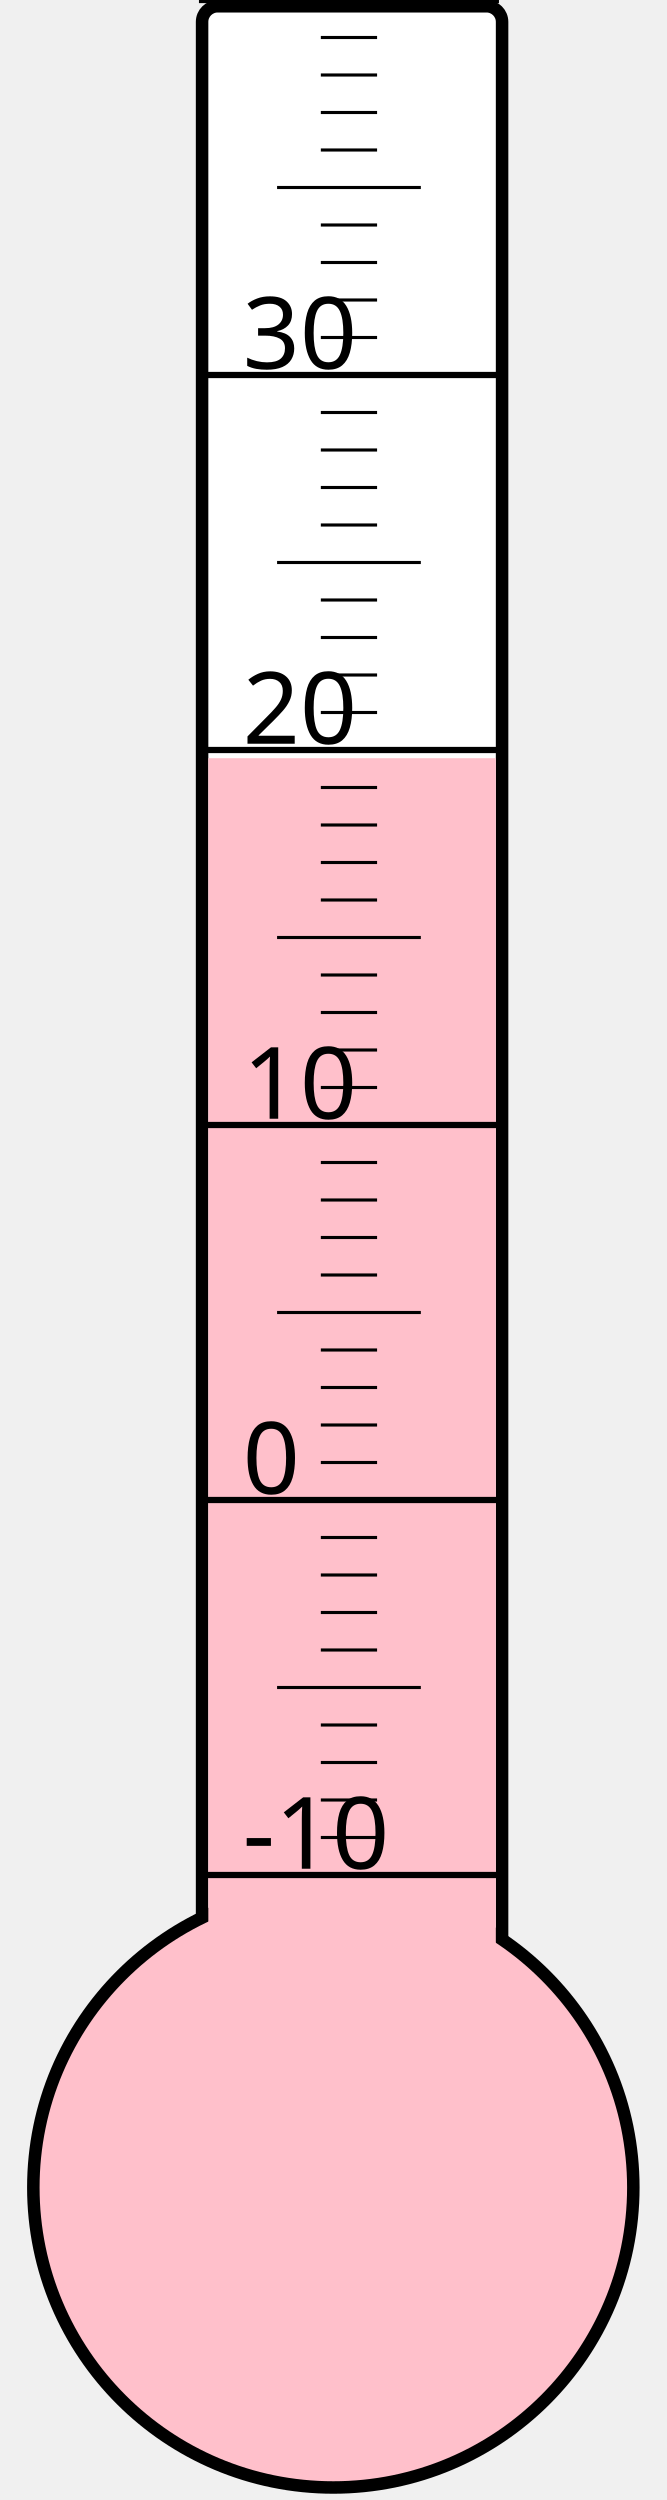
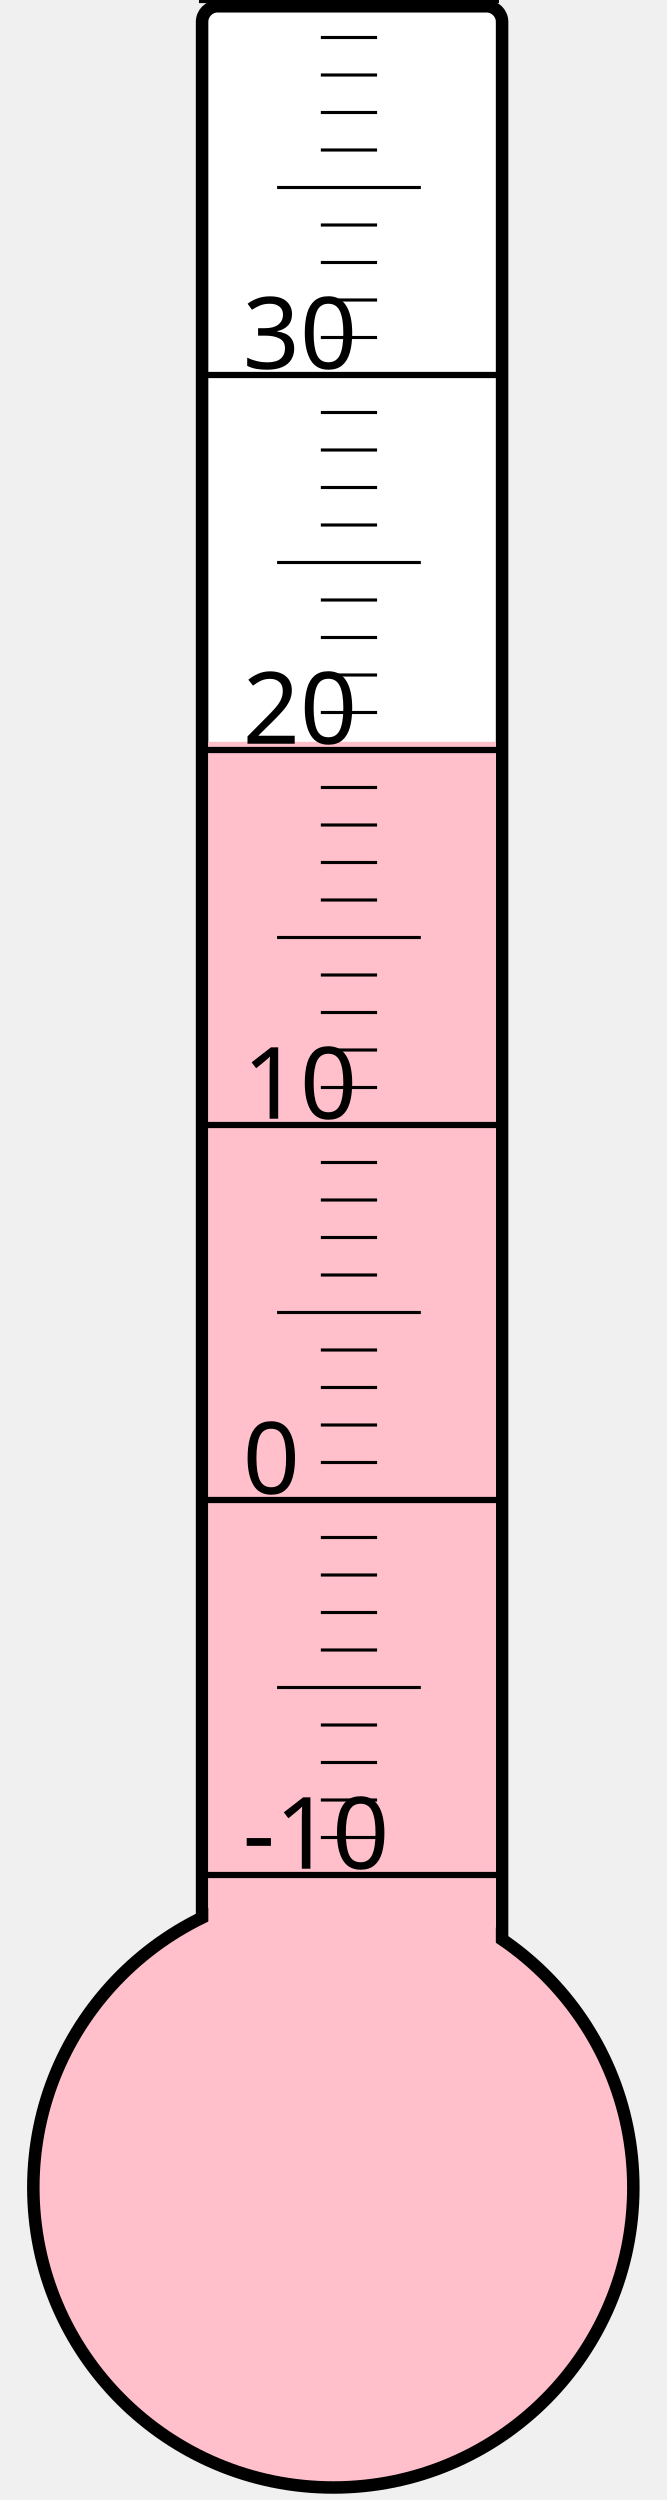
<svg xmlns="http://www.w3.org/2000/svg" width="40px" height="150px" viewBox="0 0 200 800">
  <rect width="200" height="800" x="0" y="0" style="fill: #ffffeb; fill-opacity: 0;" />
  <rect width="96" height="680" x="58" y="2" rx="5" ry="5" style="fill: white; fill-opacity: 1; stroke: black; stroke-width: 4;" />
  <circle cx="100" cy="700" r="96" style="fill: pink; stroke: black; stroke-width: 4;" />
-   <rect width="92" height="457.375" x="60" y="242.625" style="fill: pink; fill-opacity: 1; stroke-width: 0;" />
+   <rect width="92" height="462.625" x="60" y="237.375" style="fill: pink; fill-opacity: 1; stroke-width: 0;" />
  <text x="71" y="598" style="font-family: sans-serif; font-size: 24pt;">-10</text>
  <text x="71" y="478" style="font-family: sans-serif; font-size: 24pt;">0</text>
  <text x="71" y="358" style="font-family: sans-serif; font-size: 24pt;">10</text>
  <text x="71" y="238" style="font-family: sans-serif; font-size: 24pt;">20</text>
  <text x="71" y="118" style="font-family: sans-serif; font-size: 24pt;">30</text>
  <g style="stroke: black;">
    <line x1="57" y1="600" x2="153" y2="600" style="stroke-width: 2;" />
    <line x1="96" y1="588" x2="114" y2="588" style="stroke-width: 1;" />
    <line x1="96" y1="576" x2="114" y2="576" style="stroke-width: 1;" />
    <line x1="96" y1="564" x2="114" y2="564" style="stroke-width: 1;" />
    <line x1="96" y1="552" x2="114" y2="552" style="stroke-width: 1;" />
    <line x1="82" y1="540" x2="128" y2="540" style="stroke-width: 1;" />
    <line x1="96" y1="528" x2="114" y2="528" style="stroke-width: 1;" />
    <line x1="96" y1="516" x2="114" y2="516" style="stroke-width: 1;" />
    <line x1="96" y1="504" x2="114" y2="504" style="stroke-width: 1;" />
    <line x1="96" y1="492" x2="114" y2="492" style="stroke-width: 1;" />
    <line x1="57" y1="480" x2="153" y2="480" style="stroke-width: 2;" />
    <line x1="96" y1="468" x2="114" y2="468" style="stroke-width: 1;" />
    <line x1="96" y1="456" x2="114" y2="456" style="stroke-width: 1;" />
    <line x1="96" y1="444" x2="114" y2="444" style="stroke-width: 1;" />
    <line x1="96" y1="432" x2="114" y2="432" style="stroke-width: 1;" />
    <line x1="82" y1="420" x2="128" y2="420" style="stroke-width: 1;" />
    <line x1="96" y1="408" x2="114" y2="408" style="stroke-width: 1;" />
    <line x1="96" y1="396" x2="114" y2="396" style="stroke-width: 1;" />
    <line x1="96" y1="384" x2="114" y2="384" style="stroke-width: 1;" />
    <line x1="96" y1="372" x2="114" y2="372" style="stroke-width: 1;" />
    <line x1="57" y1="360" x2="153" y2="360" style="stroke-width: 2;" />
    <line x1="96" y1="348" x2="114" y2="348" style="stroke-width: 1;" />
    <line x1="96" y1="336" x2="114" y2="336" style="stroke-width: 1;" />
    <line x1="96" y1="324" x2="114" y2="324" style="stroke-width: 1;" />
    <line x1="96" y1="312" x2="114" y2="312" style="stroke-width: 1;" />
    <line x1="82" y1="300" x2="128" y2="300" style="stroke-width: 1;" />
    <line x1="96" y1="288" x2="114" y2="288" style="stroke-width: 1;" />
    <line x1="96" y1="276" x2="114" y2="276" style="stroke-width: 1;" />
    <line x1="96" y1="264" x2="114" y2="264" style="stroke-width: 1;" />
    <line x1="96" y1="252" x2="114" y2="252" style="stroke-width: 1;" />
    <line x1="57" y1="240" x2="153" y2="240" style="stroke-width: 2;" />
    <line x1="96" y1="228" x2="114" y2="228" style="stroke-width: 1;" />
    <line x1="96" y1="216" x2="114" y2="216" style="stroke-width: 1;" />
    <line x1="96" y1="204" x2="114" y2="204" style="stroke-width: 1;" />
    <line x1="96" y1="192" x2="114" y2="192" style="stroke-width: 1;" />
    <line x1="82" y1="180" x2="128" y2="180" style="stroke-width: 1;" />
    <line x1="96" y1="168" x2="114" y2="168" style="stroke-width: 1;" />
    <line x1="96" y1="156" x2="114" y2="156" style="stroke-width: 1;" />
    <line x1="96" y1="144" x2="114" y2="144" style="stroke-width: 1;" />
    <line x1="96" y1="132" x2="114" y2="132" style="stroke-width: 1;" />
    <line x1="57" y1="120" x2="153" y2="120" style="stroke-width: 2;" />
    <line x1="96" y1="108" x2="114" y2="108" style="stroke-width: 1;" />
    <line x1="96" y1="96" x2="114" y2="96" style="stroke-width: 1;" />
    <line x1="96" y1="84" x2="114" y2="84" style="stroke-width: 1;" />
    <line x1="96" y1="72" x2="114" y2="72" style="stroke-width: 1;" />
    <line x1="82" y1="60" x2="128" y2="60" style="stroke-width: 1;" />
    <line x1="96" y1="48" x2="114" y2="48" style="stroke-width: 1;" />
    <line x1="96" y1="36" x2="114" y2="36" style="stroke-width: 1;" />
    <line x1="96" y1="24" x2="114" y2="24" style="stroke-width: 1;" />
    <line x1="96" y1="12" x2="114" y2="12" style="stroke-width: 1;" />
    <line x1="57" y1="0" x2="153" y2="0" style="stroke-width: 2;" />
  </g>
</svg>
